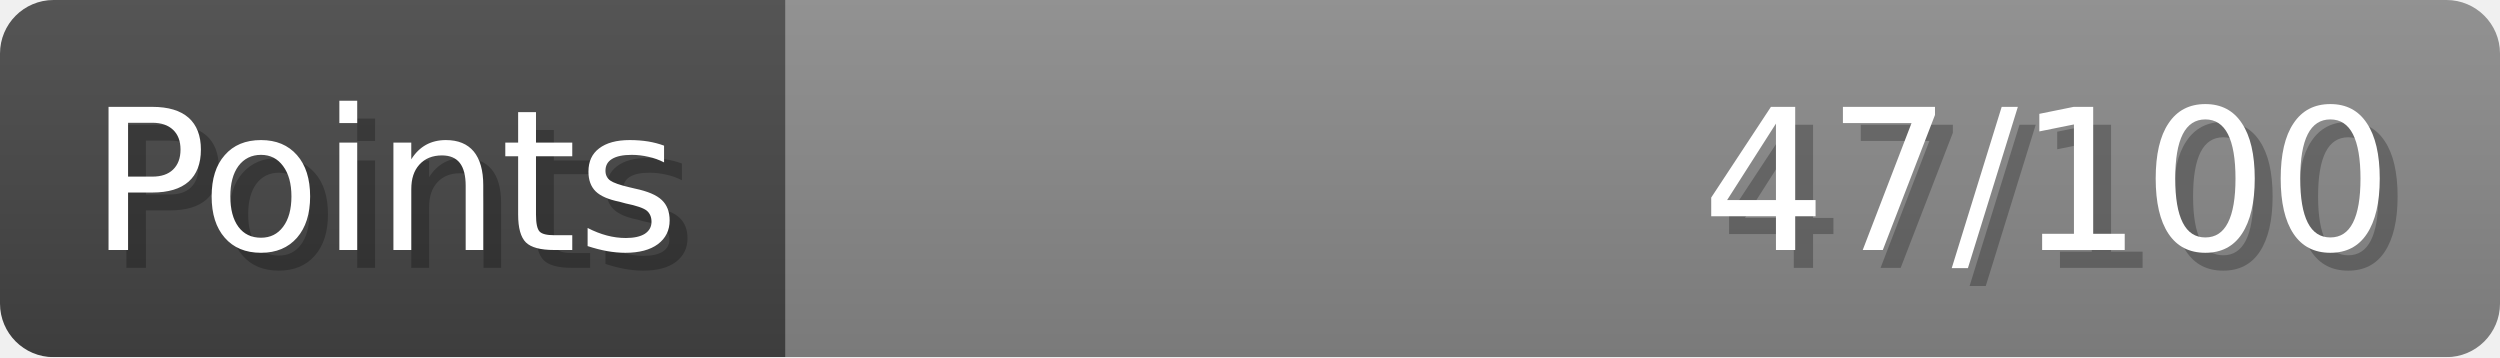
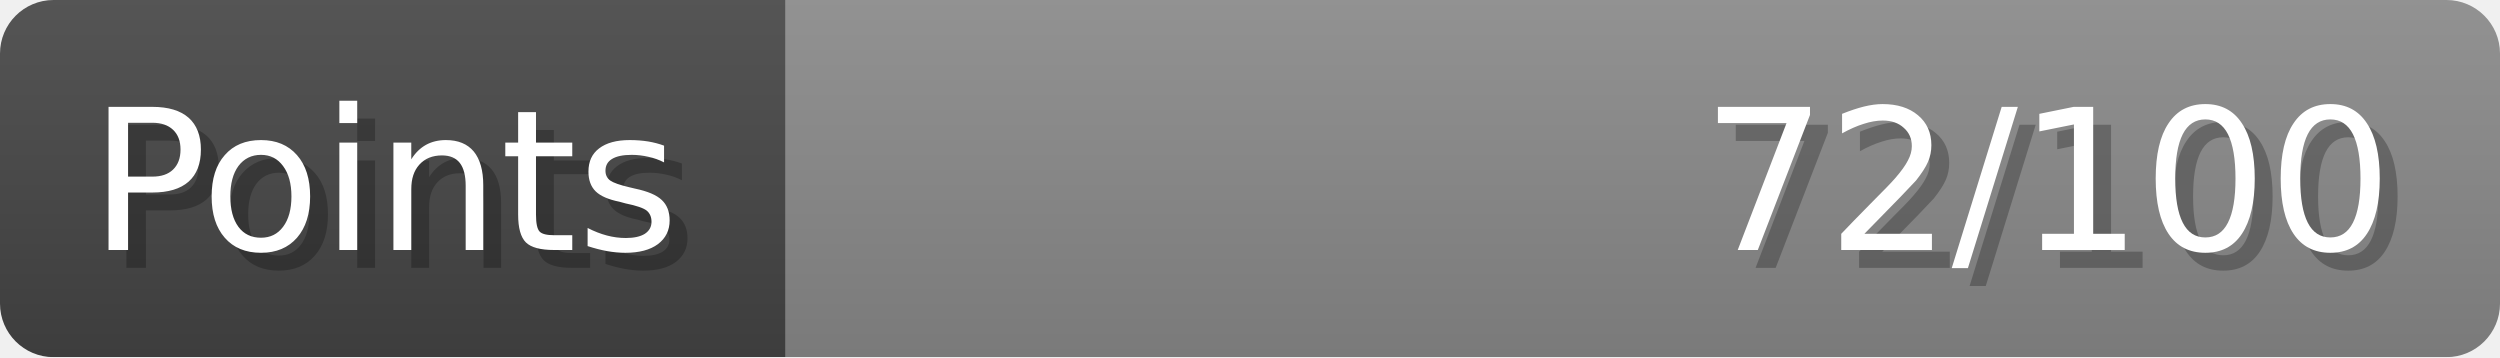
- <svg xmlns="http://www.w3.org/2000/svg" width="140px" height="20px" role="img" aria-label="Points: 47/100">
+ <svg xmlns="http://www.w3.org/2000/svg" width="140px" height="20px" role="img" aria-label="Points: 72/100">
  <linearGradient id="a" x2="0" y2="100%">
    <stop offset="0" stop-opacity=".1" stop-color="#EEE" />
    <stop offset="1" stop-opacity=".1" />
  </linearGradient>
  <mask id="m">
    <rect width="100%" height="100%" rx="3" fill="#FFF" />
  </mask>
  <g mask="url(#m)">
    <rect x="0" y="0" width="44" height="20" fill="#444" />
    <svg x="44" y="0" width="96" height="20">
      <rect width="100%" height="100%" fill="#888888" />
      <rect width="0%" height="100%" fill="#33CC11" transform="">
-         <animate attributeName="width" begin="0.5s" dur="600ms" from="0%" to="47%" repeatCount="1" fill="freeze" calcMode="spline" keyTimes="0; 1" keySplines="0.3, 0.61, 0.355, 1" />
+         <animate attributeName="width" begin="0.5s" dur="600ms" from="0%" to="72%" repeatCount="1" fill="freeze" calcMode="spline" keyTimes="0; 1" keySplines="0.3, 0.61, 0.355, 1" />
      </rect>
    </svg>
    <rect width="140" height="20" fill="url(#a)" />
  </g>
  <g aria-hidden="true" font-size="11" font-family="Verdana, DejaVu Sans, sans-serif" fill="#FFFFFF">
    <text x="6" y="15" fill="#000" opacity="0.25">Points</text>
    <text x="5" y="14">Points</text>
-     <text x="135" y="15" fill="#000" opacity="0.25" text-anchor="end">47/100</text>
-     <text x="134" y="14" text-anchor="end">47/100</text>
+     <text x="135" y="15" fill="#000" opacity="0.25" text-anchor="end">72/100</text>
+     <text x="134" y="14" text-anchor="end">72/100</text>
  </g>
</svg>
